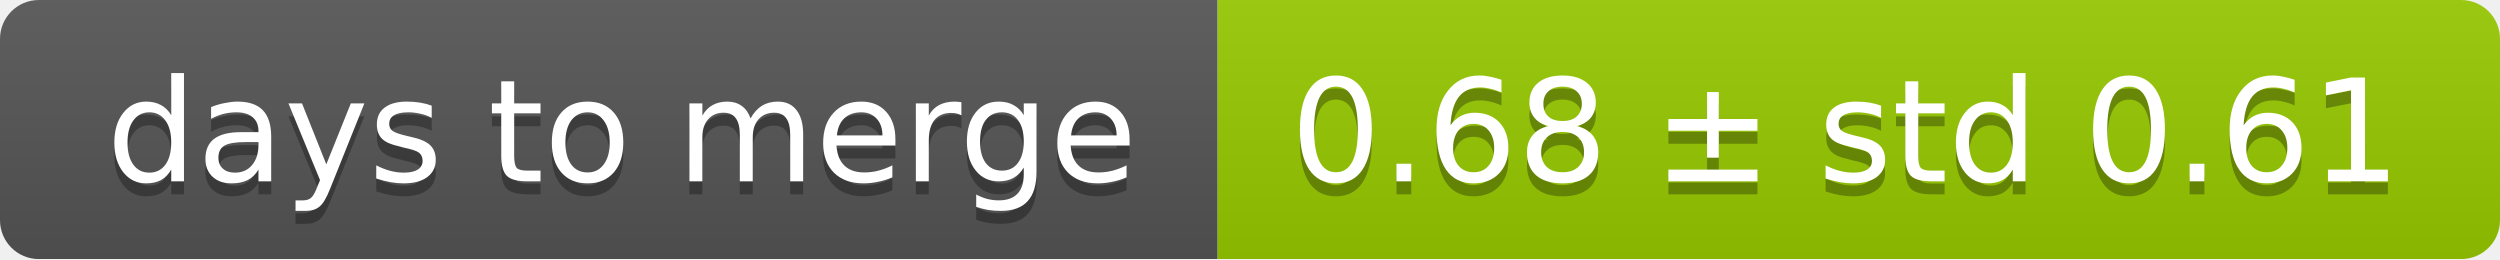
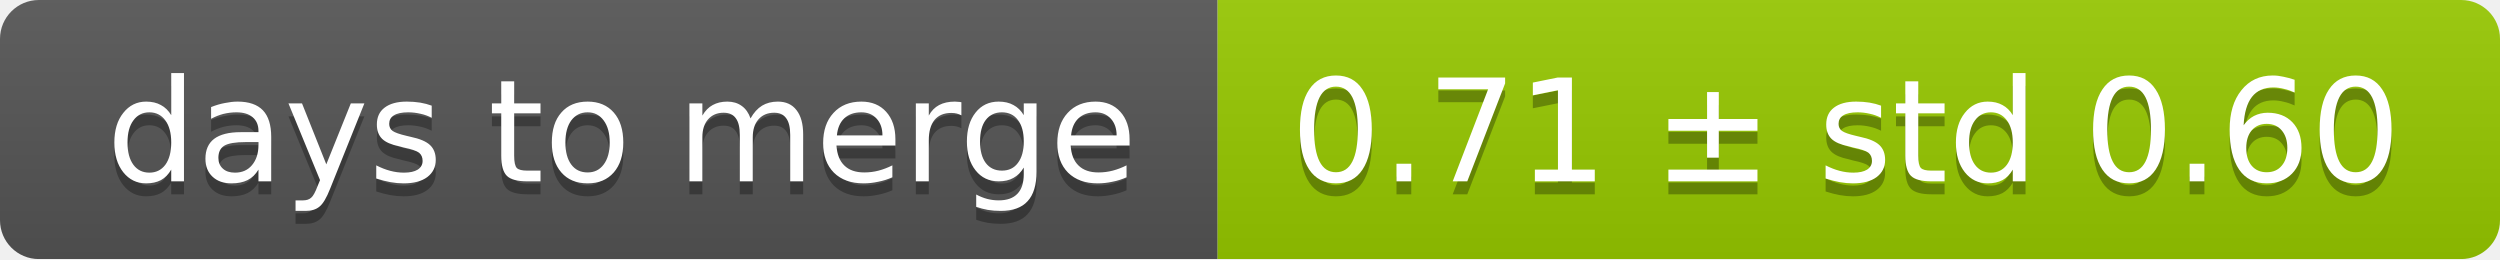
<svg xmlns="http://www.w3.org/2000/svg" width="193" height="20">
  <linearGradient id="smooth" x2="0" y2="100%">
    <stop offset="0" stop-color="#bbb" stop-opacity=".1" />
    <stop offset="1" stop-opacity=".1" />
  </linearGradient>
  <mask id="round">
    <rect width="193" height="20" rx="3" fill="#fff" />
  </mask>
  <g mask="url(#round)">
    <rect width="94" height="20" fill="#555" />
    <rect x="94" width="99" height="20" fill="#97ca00" />
    <rect width="193" height="20" fill="url(#smooth)" />
  </g>
  <g fill="#fff" text-anchor="middle" font-family="DejaVu Sans,Verdana,Geneva,sans-serif" font-size="11">
    <text x="48" y="15" fill="#010101" fill-opacity=".3">days to merge</text>
    <text x="48" y="14">days to merge</text>
-     <text x="142.5" y="15" fill="#010101" fill-opacity=".3">0.68 ± std 0.61</text>
-     <text x="142.5" y="14">0.68 ± std 0.61</text>
+     <text x="142.5" y="15" fill="#010101" fill-opacity=".3">0.71 ± std 0.60</text>
+     <text x="142.5" y="14">0.71 ± std 0.60</text>
  </g>
</svg>
